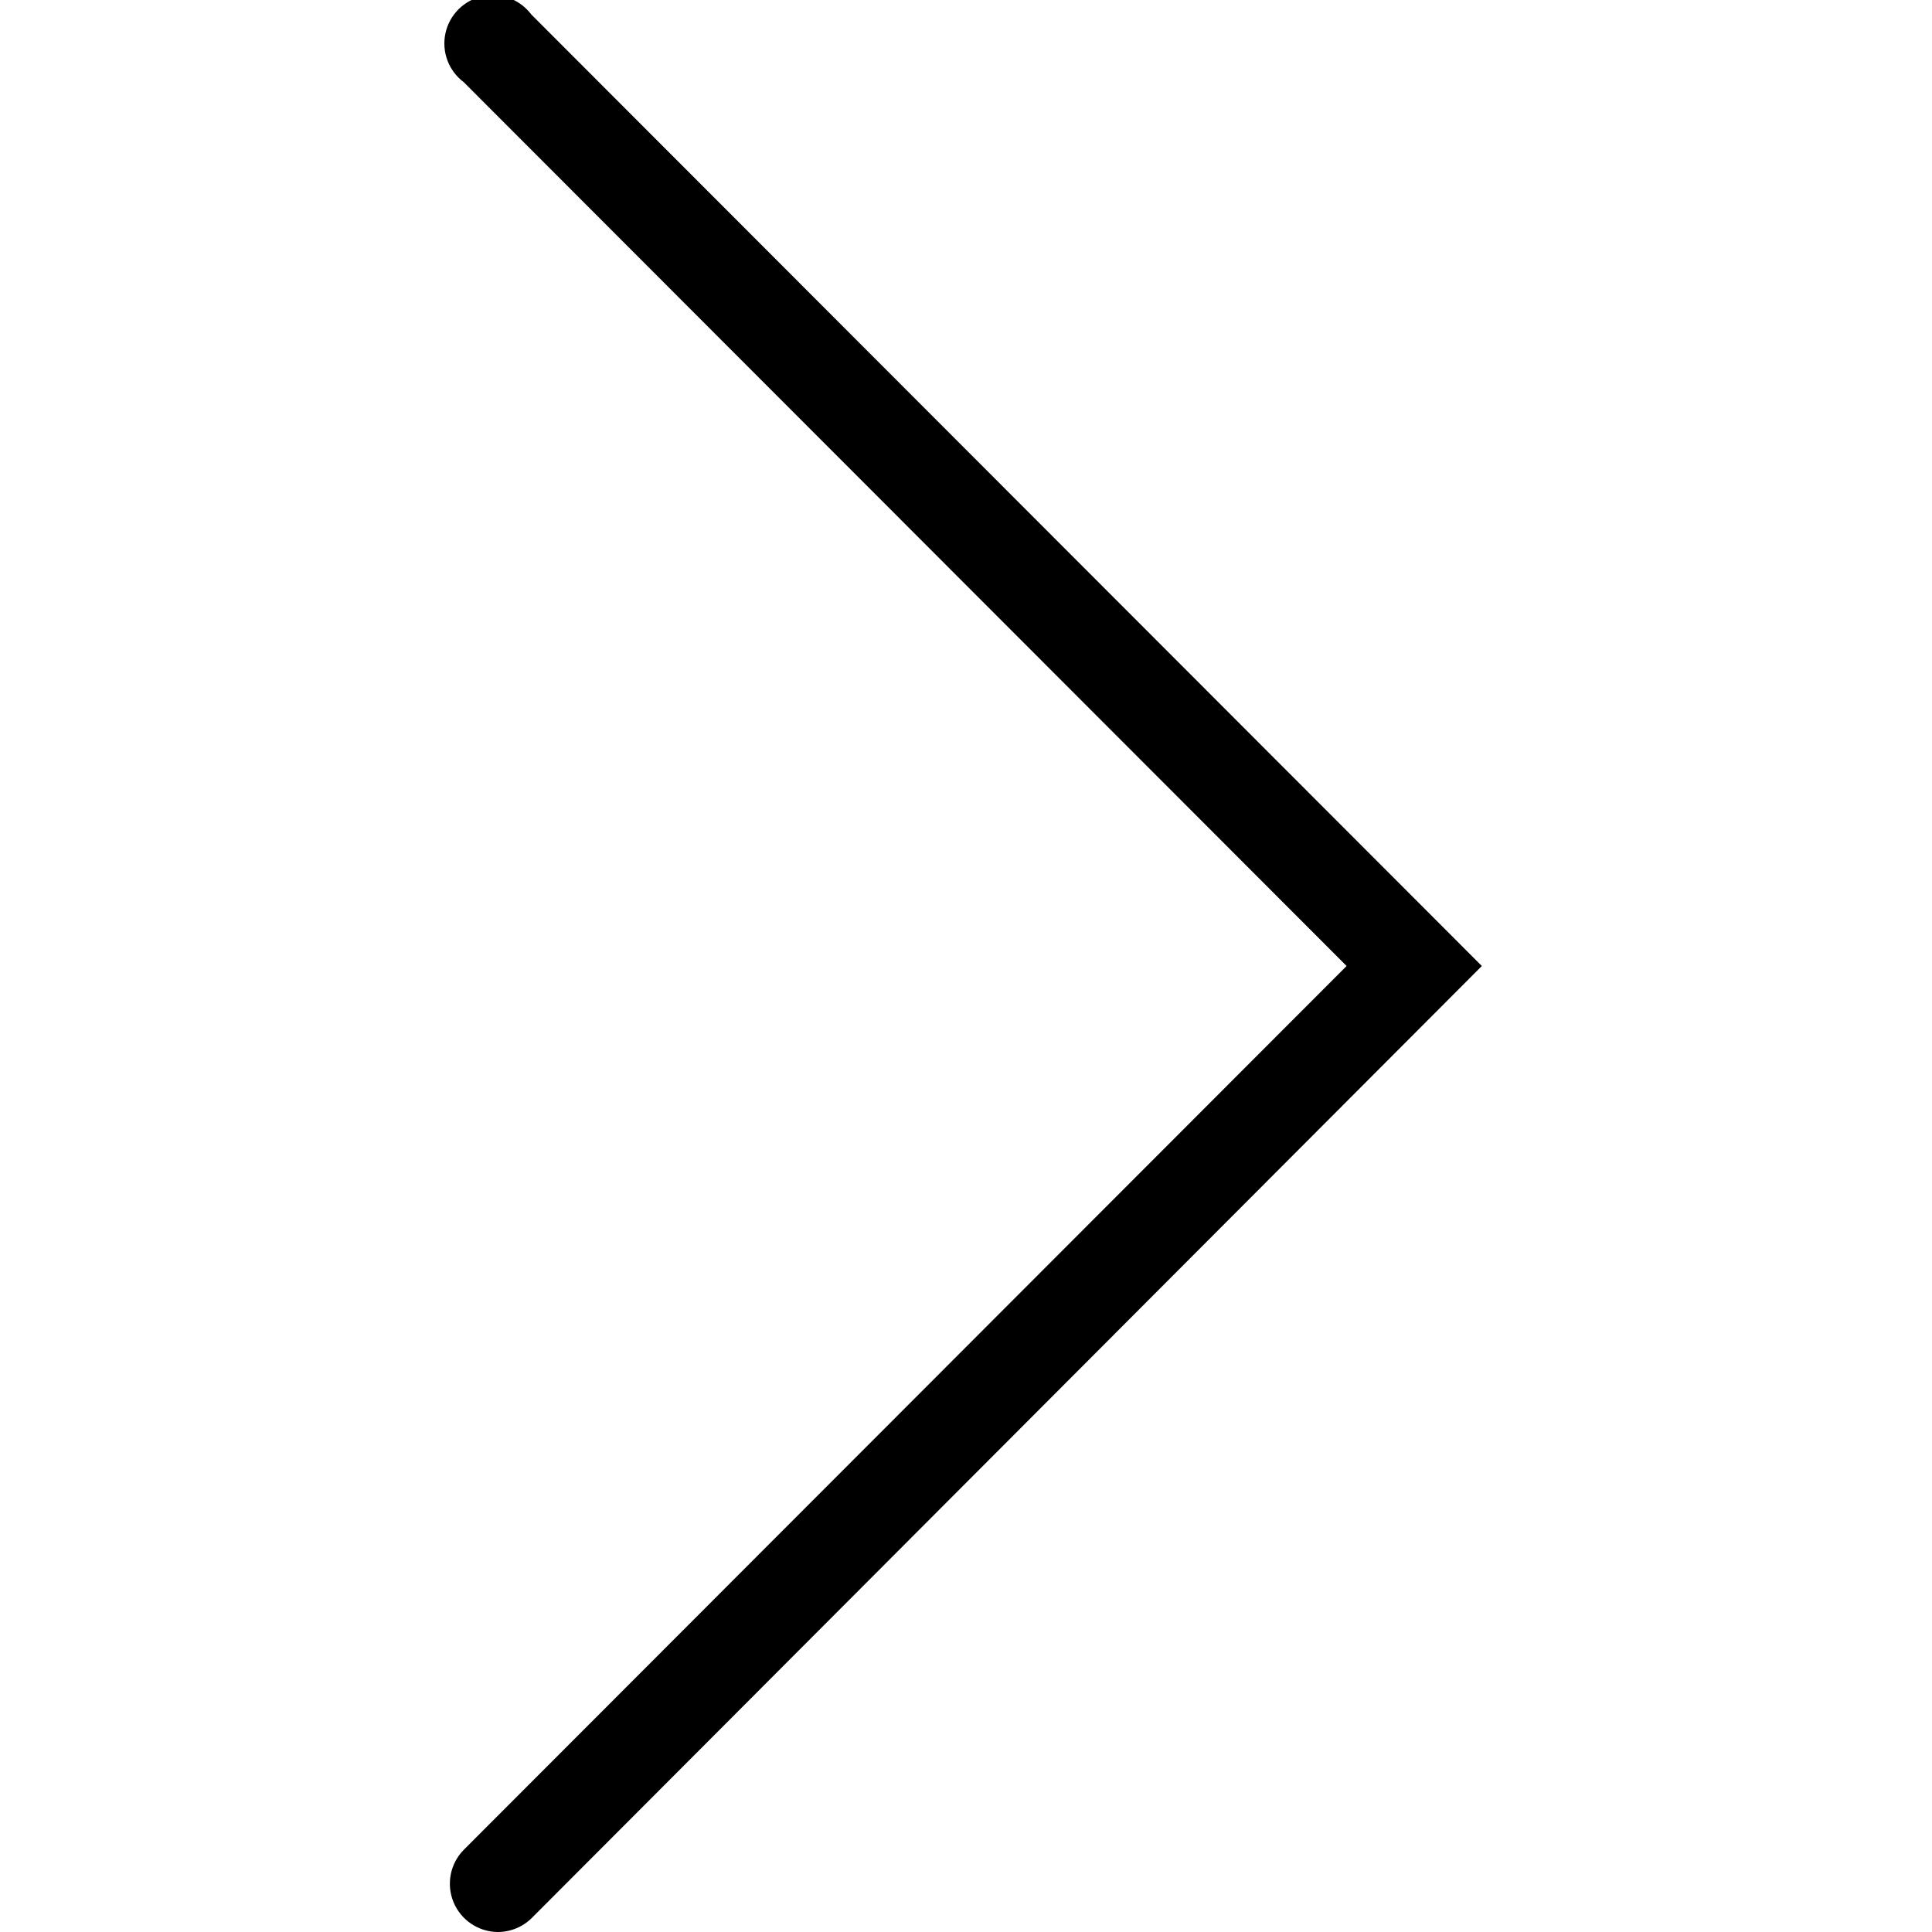
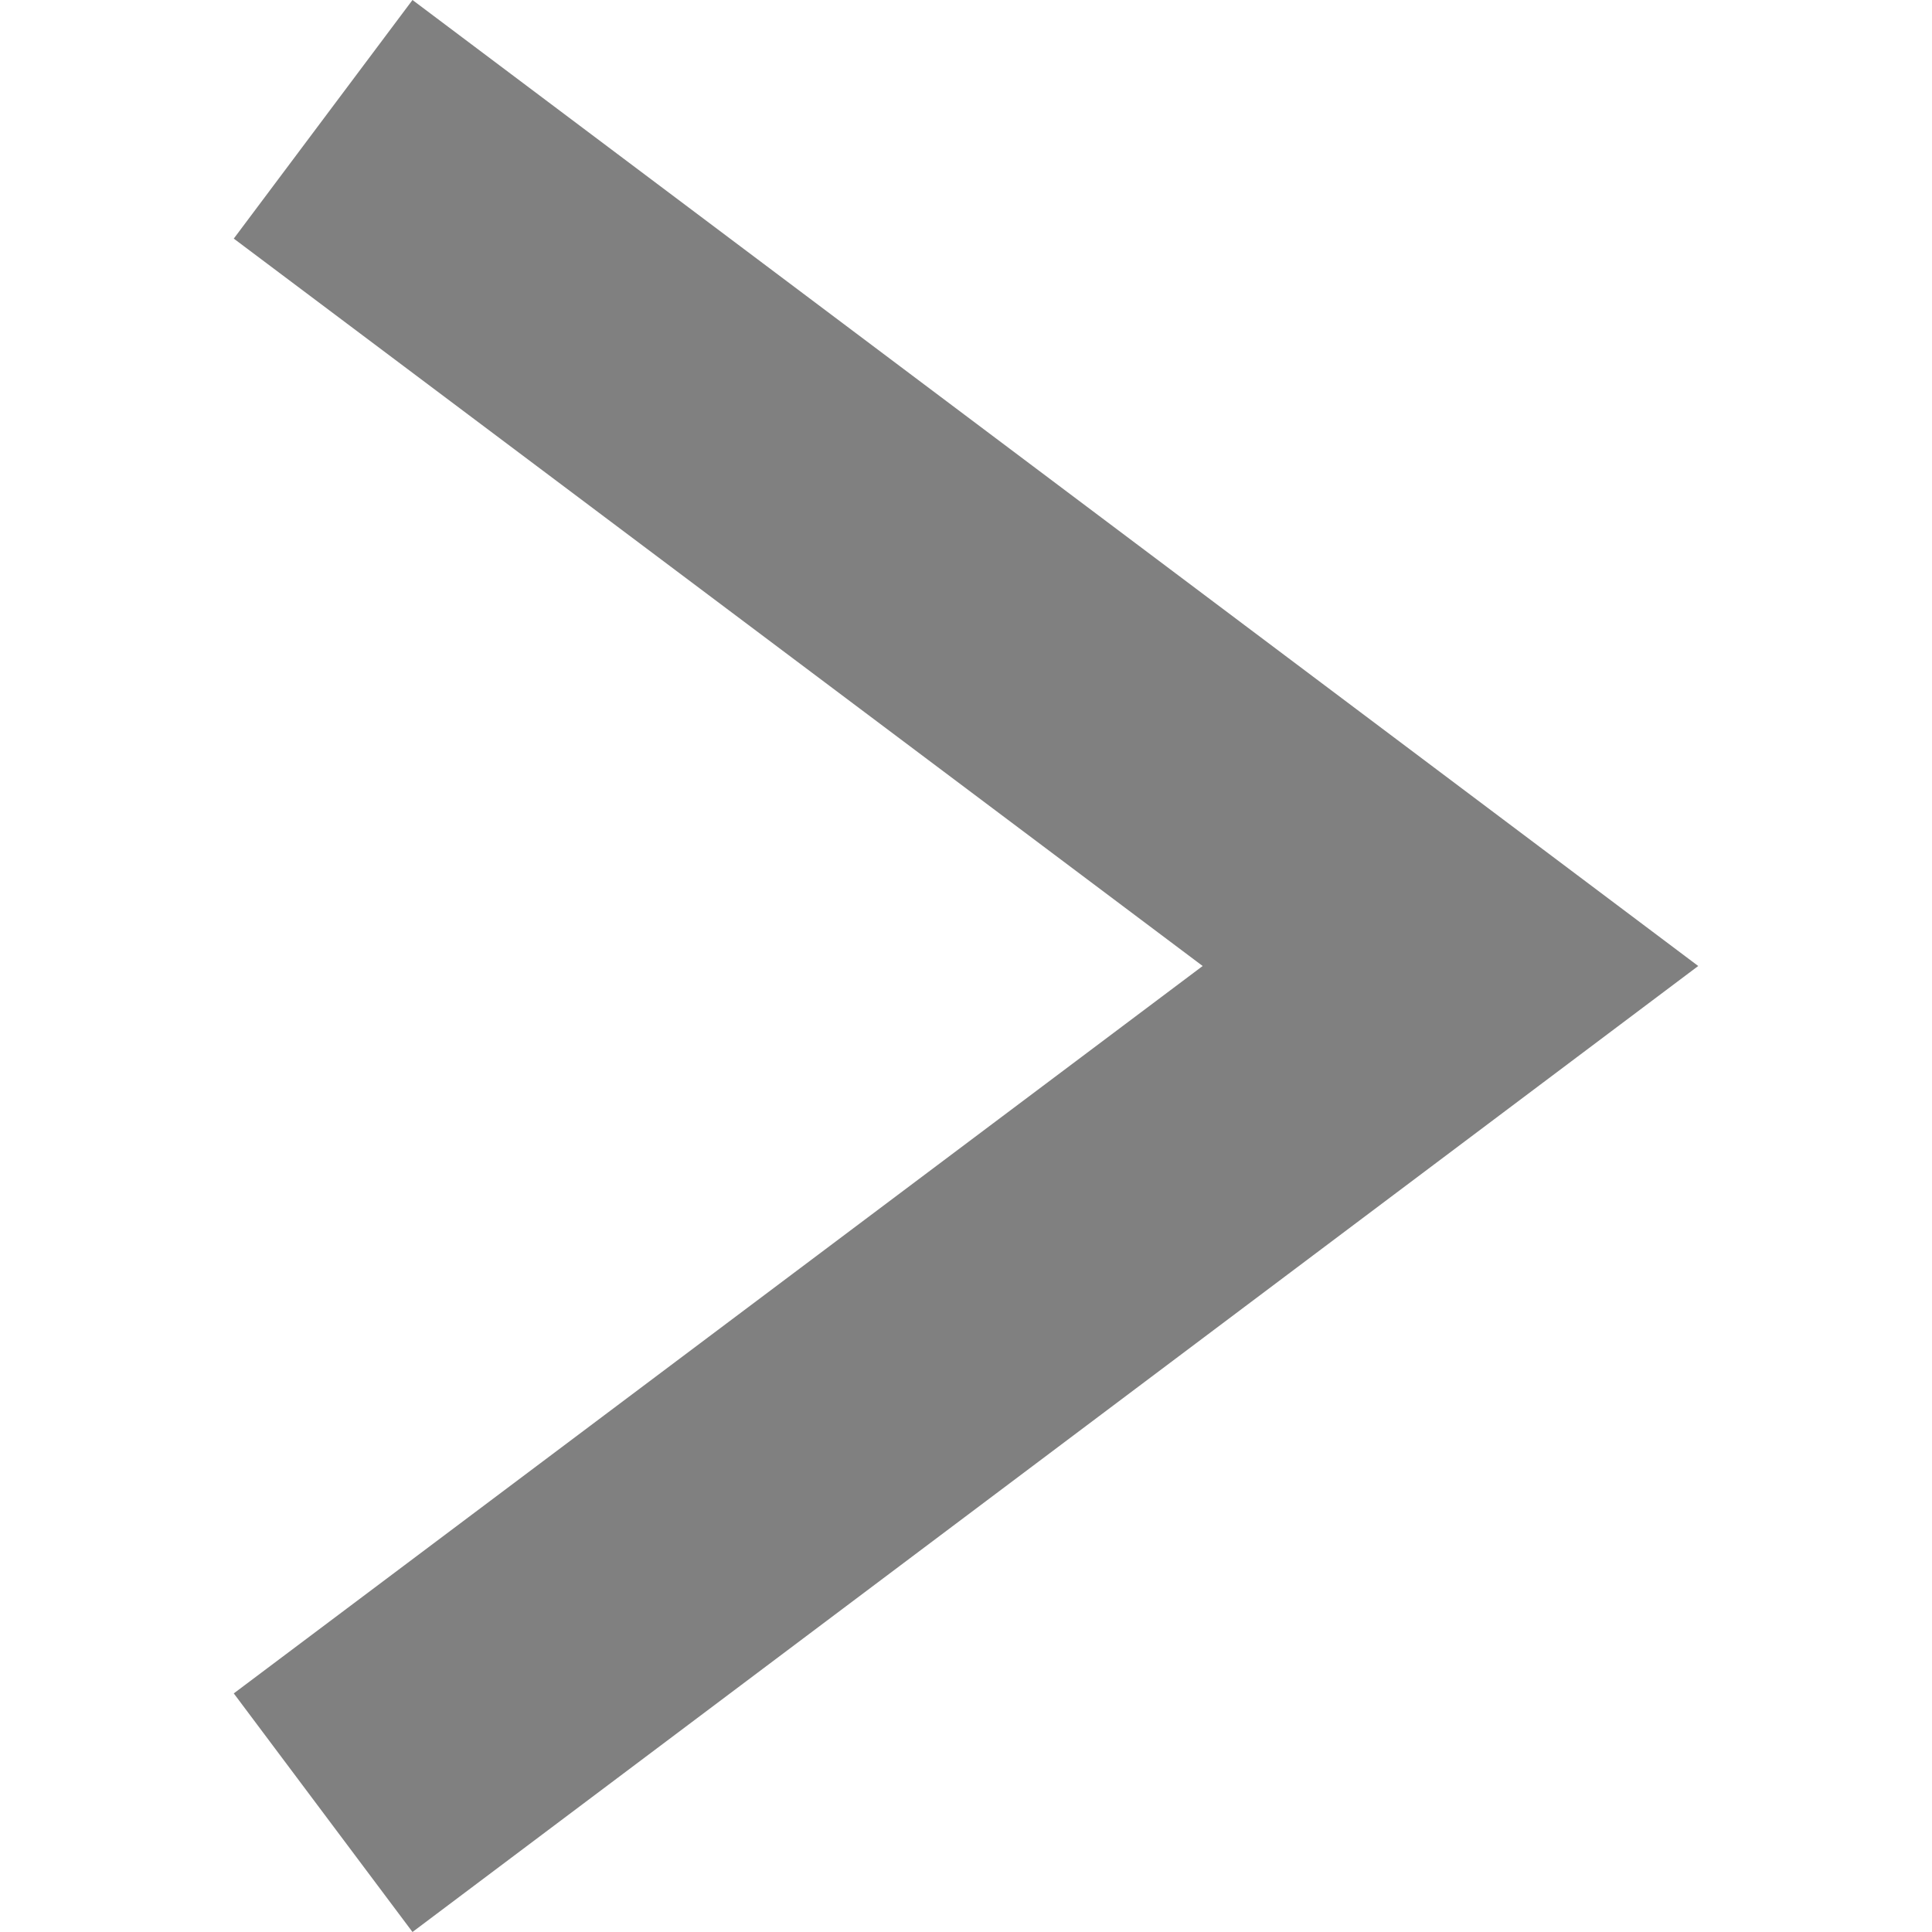
<svg xmlns="http://www.w3.org/2000/svg" viewBox="0 0 20 20">
-   <path d="M5.15,20a.5.5,0,0,1-.35-.85L13.94,10,4.8.85a.5.5,0,1,1,.7-.7L15.34,10,5.51,19.85A.5.5,0,0,1,5.15,20Z" />
+   <polygon points="4.27 0 2.42 2.47 12.45 10 2.42 17.53 4.27 20 17.58 10 4.27 0" fill="#808080" />
</svg>
